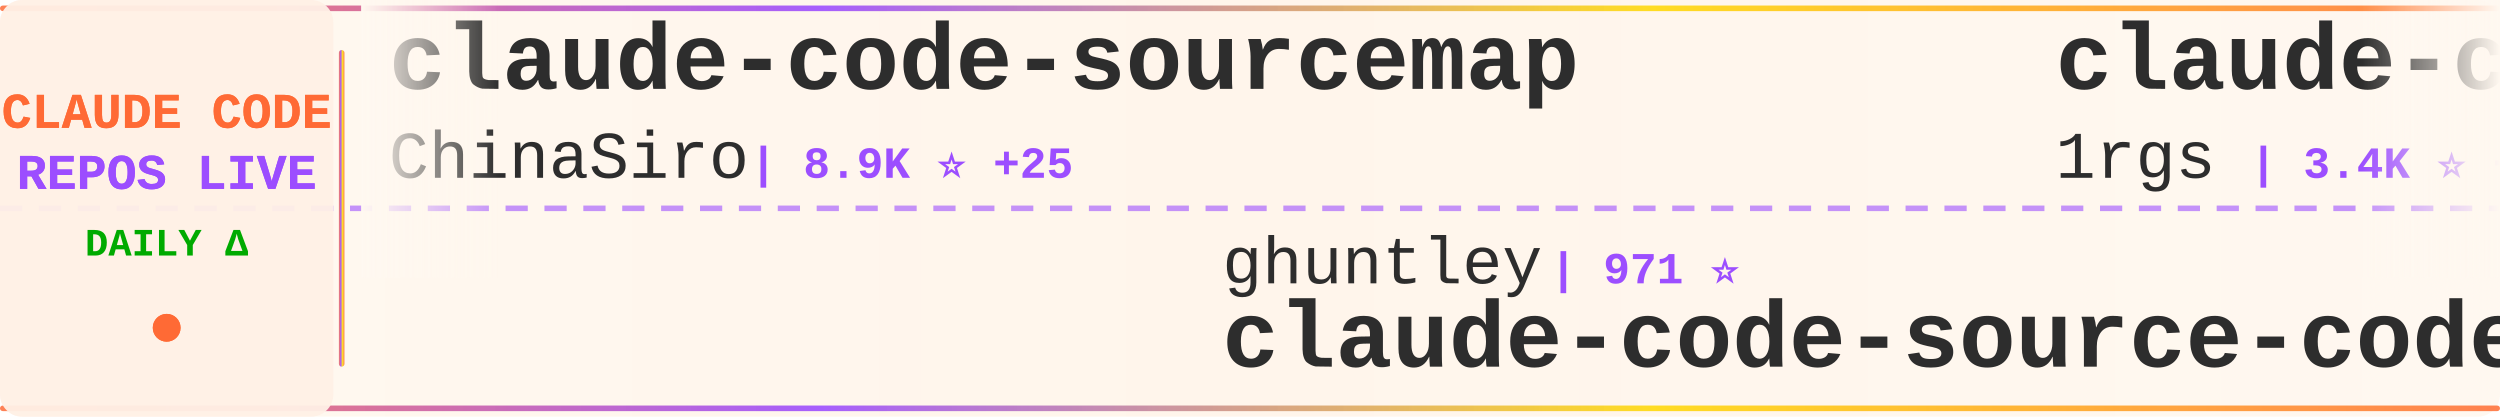
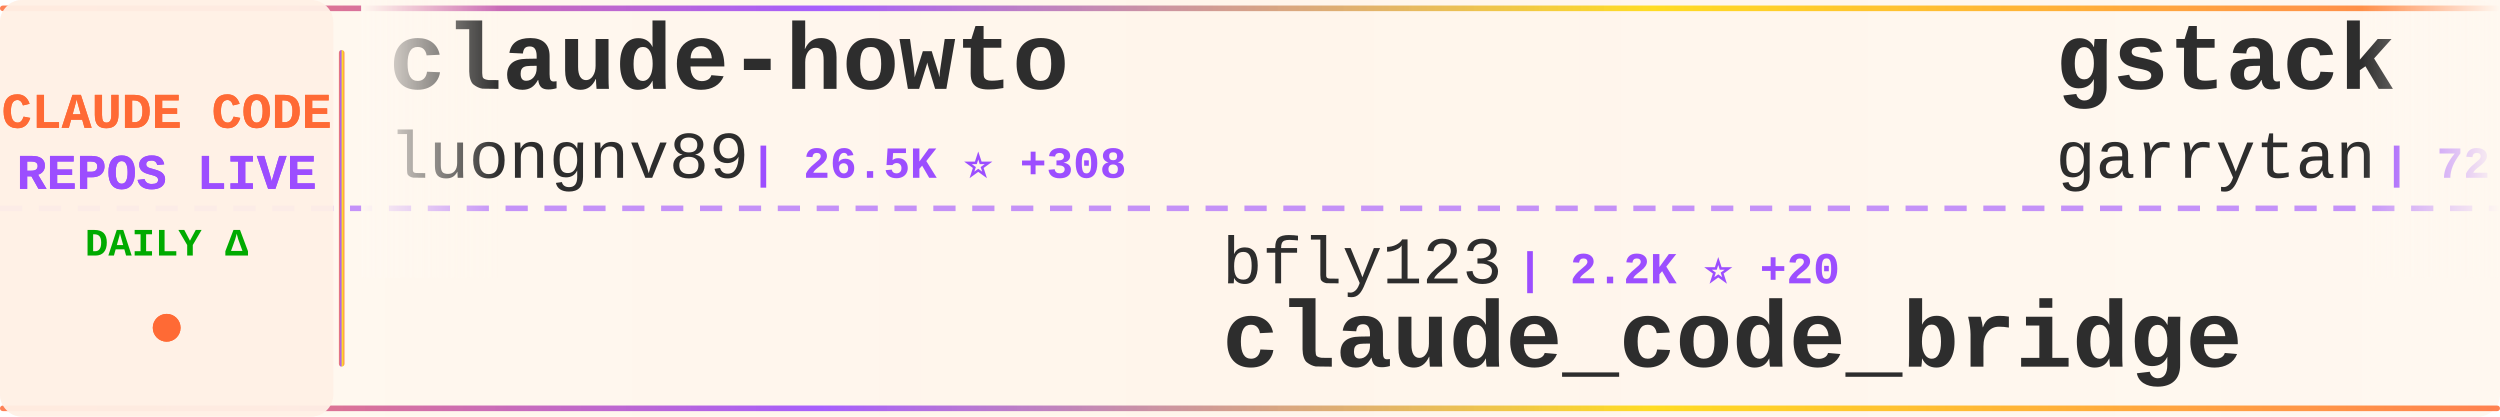
<svg xmlns="http://www.w3.org/2000/svg" width="900" height="150">
  <defs>
    <linearGradient id="tickerBg" x1="0%" y1="0%" x2="100%" y2="0%">
      <stop offset="0%" style="stop-color:#fff8f0;stop-opacity:0.98" />
      <stop offset="50%" style="stop-color:#fff5eb;stop-opacity:1" />
      <stop offset="100%" style="stop-color:#fff8f0;stop-opacity:0.98" />
    </linearGradient>
    <linearGradient id="borderGrad" x1="0%" y1="0%" x2="100%" y2="0%">
      <stop offset="0%" style="stop-color:#FF6B35;stop-opacity:0.85">
        <animate attributeName="stop-opacity" values="0.85;1;0.85" dur="2s" repeatCount="indefinite" />
      </stop>
      <stop offset="33%" style="stop-color:#9C4EFF;stop-opacity:0.9">
        <animate attributeName="stop-opacity" values="0.9;1;0.9" dur="2.2s" repeatCount="indefinite" />
      </stop>
      <stop offset="66%" style="stop-color:#FFD700;stop-opacity:0.85">
        <animate attributeName="stop-opacity" values="0.85;1;0.85" dur="1.8s" repeatCount="indefinite" />
      </stop>
      <stop offset="100%" style="stop-color:#FF6B35;stop-opacity:0.85">
        <animate attributeName="stop-opacity" values="0.85;1;0.85" dur="2s" repeatCount="indefinite" />
      </stop>
    </linearGradient>
    <filter id="textGlow">
      <feGaussianBlur stdDeviation="0.15" result="coloredBlur" />
      <feMerge>
        <feMergeNode in="coloredBlur" />
        <feMergeNode in="SourceGraphic" />
      </feMerge>
    </filter>
    <filter id="metricGlow">
      <feGaussianBlur stdDeviation="0.2" result="coloredBlur" />
      <feMerge>
        <feMergeNode in="coloredBlur" />
        <feMergeNode in="SourceGraphic" />
      </feMerge>
    </filter>
    <linearGradient id="leftFade" x1="0%" y1="0%" x2="100%" y2="0%">
      <stop offset="0%" style="stop-color:#fff8f0;stop-opacity:1" />
      <stop offset="100%" style="stop-color:#fff8f0;stop-opacity:0" />
    </linearGradient>
    <linearGradient id="rightFade" x1="0%" y1="0%" x2="100%" y2="0%">
      <stop offset="0%" style="stop-color:#fff8f0;stop-opacity:0" />
      <stop offset="100%" style="stop-color:#fff8f0;stop-opacity:1" />
    </linearGradient>
  </defs>
  <rect width="900" height="150" fill="url(#tickerBg)" rx="8" />
  <rect x="0" y="2" width="900" height="2" fill="url(#borderGrad)" rx="1" />
  <rect x="0" y="146" width="900" height="2" fill="url(#borderGrad)" rx="1" />
  <line x1="0" y1="75" x2="900" y2="75" stroke="#9C4EFF" stroke-width="2" stroke-dasharray="8 6" opacity="0.6" />
  <rect x="0" y="0" width="120" height="150" fill="#fff0e6" opacity="0.95" rx="8" />
  <text x="60" y="46" font-family="'Courier New', monospace" font-size="18" font-weight="bold" fill="#FF6B35" text-anchor="middle" filter="url(#textGlow)">
    CLAUDE CODE
  </text>
  <text x="60" y="68" font-family="'Courier New', monospace" font-size="18" font-weight="bold" fill="#9C4EFF" text-anchor="middle" filter="url(#textGlow)">
    REPOS LIVE
  </text>
  <text x="60" y="92" font-family="'Courier New', monospace" font-size="14" font-weight="bold" fill="#00aa00" text-anchor="middle">
    DAILY Δ
  </text>
  <circle cx="60" cy="118" r="5" fill="#FF6B35" filter="url(#metricGlow)">
    <animate attributeName="r" values="4;6;4" dur="1.5s" repeatCount="indefinite" />
    <animate attributeName="opacity" values="0.6;1;0.6" dur="1.5s" repeatCount="indefinite" />
  </circle>
  <rect x="122" y="18" width="2" height="114" fill="url(#borderGrad)" rx="1" />
  <clipPath id="tickerClip">
    <rect x="130" y="0" width="770" height="150" />
  </clipPath>
  <g clip-path="url(#tickerClip)">
    <g id="tickerItems">
      <animateTransform attributeName="transform" attributeType="XML" type="translate" from="0 0" to="-3000 0" dur="54s" repeatCount="indefinite" />
      <g transform="translate(0, 0)">
-         <text x="140" y="32" font-family="'Courier New', monospace" font-size="34" font-weight="bold" fill="#2d2d2d">claude-code-sourcemap</text>
-         <text x="140" y="64" font-family="'Courier New', monospace" font-size="24" font-weight="normal" fill="#2d2d2d" opacity="1.0">ChinaSiro</text>
-         <text x="270" y="64" font-family="'Courier New', monospace" font-size="16" font-weight="bold" fill="#9C4EFF"> | 8.9K ⭐ +25</text>
+         <text x="140" y="32" font-family="'Courier New', monospace" font-size="34" font-weight="bold" fill="#2d2d2d">claude-howto</text>
+         <text x="140" y="64" font-family="'Courier New', monospace" font-size="24" font-weight="normal" fill="#2d2d2d" opacity="1.0">luongnv89</text>
+         <text x="270" y="64" font-family="'Courier New', monospace" font-size="16" font-weight="bold" fill="#9C4EFF"> | 26.5K ⭐ +308</text>
      </g>
      <g transform="translate(300, 0)">
-         <text x="140" y="102" font-family="'Courier New', monospace" font-size="24" font-weight="normal" fill="#2d2d2d" opacity="1.0">ghuntley</text>
-         <text x="258" y="102" font-family="'Courier New', monospace" font-size="16" font-weight="bold" fill="#9C4EFF"> | 971 ⭐</text>
-         <text x="140" y="132" font-family="'Courier New', monospace" font-size="34" font-weight="bold" fill="#2d2d2d">claude-code-source-code-...</text>
+         <text x="140" y="102" font-family="'Courier New', monospace" font-size="24" font-weight="normal" fill="#2d2d2d" opacity="1.0">bfly123</text>
+         <text x="246" y="102" font-family="'Courier New', monospace" font-size="16" font-weight="bold" fill="#9C4EFF"> | 2.2K ⭐ +20</text>
+         <text x="140" y="132" font-family="'Courier New', monospace" font-size="34" font-weight="bold" fill="#2d2d2d">claude_code_bridge</text>
      </g>
      <g transform="translate(600, 0)">
-         <text x="140" y="32" font-family="'Courier New', monospace" font-size="34" font-weight="bold" fill="#2d2d2d">claude-code-proxy</text>
-         <text x="140" y="64" font-family="'Courier New', monospace" font-size="24" font-weight="normal" fill="#2d2d2d" opacity="1.0">1rgs</text>
-         <text x="210" y="64" font-family="'Courier New', monospace" font-size="16" font-weight="bold" fill="#9C4EFF"> | 3.4K ⭐ +3</text>
+         <text x="140" y="32" font-family="'Courier New', monospace" font-size="34" font-weight="bold" fill="#2d2d2d">gstack</text>
+         <text x="140" y="64" font-family="'Courier New', monospace" font-size="24" font-weight="normal" fill="#2d2d2d" opacity="1.0">garrytan</text>
+         <text x="258" y="64" font-family="'Courier New', monospace" font-size="16" font-weight="bold" fill="#9C4EFF"> | 72.7K ⭐ +897</text>
      </g>
      <g transform="translate(900, 0)">
-         <text x="140" y="102" font-family="'Courier New', monospace" font-size="24" font-weight="normal" fill="#2d2d2d" opacity="1.0">snarktank</text>
-         <text x="270" y="102" font-family="'Courier New', monospace" font-size="16" font-weight="bold" fill="#9C4EFF"> | 16.8K ⭐ +277</text>
-         <text x="140" y="132" font-family="'Courier New', monospace" font-size="34" font-weight="bold" fill="#2d2d2d">ralph</text>
+         <text x="140" y="102" font-family="'Courier New', monospace" font-size="24" font-weight="normal" fill="#2d2d2d" opacity="1.0">OneRedOak</text>
+         <text x="270" y="102" font-family="'Courier New', monospace" font-size="16" font-weight="bold" fill="#9C4EFF"> | 3.8K ⭐ +2</text>
+         <text x="140" y="132" font-family="'Courier New', monospace" font-size="34" font-weight="bold" fill="#2d2d2d">claude-code-workflows</text>
      </g>
      <g transform="translate(1200, 0)">
-         <text x="140" y="32" font-family="'Courier New', monospace" font-size="34" font-weight="bold" fill="#2d2d2d">claude-skills</text>
-         <text x="140" y="64" font-family="'Courier New', monospace" font-size="24" font-weight="normal" fill="#2d2d2d" opacity="1.0">alirezarezvani</text>
-         <text x="330" y="64" font-family="'Courier New', monospace" font-size="16" font-weight="bold" fill="#9C4EFF"> | 11.1K ⭐ +191</text>
+         <text x="140" y="32" font-family="'Courier New', monospace" font-size="34" font-weight="bold" fill="#2d2d2d">claude-code-hub</text>
+         <text x="140" y="64" font-family="'Courier New', monospace" font-size="24" font-weight="normal" fill="#2d2d2d" opacity="1.0">ding113</text>
+         <text x="246" y="64" font-family="'Courier New', monospace" font-size="16" font-weight="bold" fill="#9C4EFF"> | 2.4K ⭐ +27</text>
      </g>
      <g transform="translate(1500, 0)">
-         <text x="140" y="102" font-family="'Courier New', monospace" font-size="24" font-weight="normal" fill="#2d2d2d" opacity="1.0">qwibitai</text>
-         <text x="258" y="102" font-family="'Courier New', monospace" font-size="16" font-weight="bold" fill="#9C4EFF"> | 27.3K ⭐ +68</text>
-         <text x="140" y="132" font-family="'Courier New', monospace" font-size="34" font-weight="bold" fill="#2d2d2d">nanoclaw</text>
+         <text x="140" y="102" font-family="'Courier New', monospace" font-size="24" font-weight="normal" fill="#2d2d2d" opacity="1.0">Pimzino</text>
+         <text x="246" y="102" font-family="'Courier New', monospace" font-size="16" font-weight="bold" fill="#9C4EFF"> | 3.7K ⭐ +7</text>
+         <text x="140" y="132" font-family="'Courier New', monospace" font-size="34" font-weight="bold" fill="#2d2d2d">claude-code-spec-workflo...</text>
      </g>
      <g transform="translate(1800, 0)">
-         <text x="140" y="32" font-family="'Courier New', monospace" font-size="34" font-weight="bold" fill="#2d2d2d">claude-code-sourcemap</text>
-         <text x="140" y="64" font-family="'Courier New', monospace" font-size="24" font-weight="normal" fill="#2d2d2d" opacity="1.0">Hyper66666</text>
-         <text x="282" y="64" font-family="'Courier New', monospace" font-size="16" font-weight="bold" fill="#9C4EFF"> | 206 ⭐</text>
+         <text x="140" y="32" font-family="'Courier New', monospace" font-size="34" font-weight="bold" fill="#2d2d2d">claude-code-from-scratch</text>
+         <text x="140" y="64" font-family="'Courier New', monospace" font-size="24" font-weight="normal" fill="#2d2d2d" opacity="1.0">Windy3f3f3f3f</text>
+         <text x="318" y="64" font-family="'Courier New', monospace" font-size="16" font-weight="bold" fill="#9C4EFF"> | 915 ⭐ +17</text>
      </g>
      <g transform="translate(2100, 0)">
-         <text x="140" y="102" font-family="'Courier New', monospace" font-size="24" font-weight="normal" fill="#2d2d2d" opacity="1.0">guanshan</text>
-         <text x="258" y="102" font-family="'Courier New', monospace" font-size="16" font-weight="bold" fill="#9C4EFF"> | 55 ⭐</text>
-         <text x="140" y="132" font-family="'Courier New', monospace" font-size="34" font-weight="bold" fill="#2d2d2d">ClaudeCode</text>
+         <text x="140" y="102" font-family="'Courier New', monospace" font-size="24" font-weight="normal" fill="#2d2d2d" opacity="1.0">777genius</text>
+         <text x="270" y="102" font-family="'Courier New', monospace" font-size="16" font-weight="bold" fill="#9C4EFF"> | 895 ⭐</text>
+         <text x="140" y="132" font-family="'Courier New', monospace" font-size="34" font-weight="bold" fill="#2d2d2d">claude-code-source-code</text>
      </g>
      <g transform="translate(2400, 0)">
-         <text x="140" y="32" font-family="'Courier New', monospace" font-size="34" font-weight="bold" fill="#2d2d2d">free-code</text>
-         <text x="140" y="64" font-family="'Courier New', monospace" font-size="24" font-weight="normal" fill="#2d2d2d" opacity="1.0">paoloanzn</text>
-         <text x="270" y="64" font-family="'Courier New', monospace" font-size="16" font-weight="bold" fill="#9C4EFF"> | 7.8K ⭐ +43</text>
+         <text x="140" y="32" font-family="'Courier New', monospace" font-size="34" font-weight="bold" fill="#2d2d2d">claude-code-templates</text>
+         <text x="140" y="64" font-family="'Courier New', monospace" font-size="24" font-weight="normal" fill="#2d2d2d" opacity="1.0">davila7</text>
+         <text x="246" y="64" font-family="'Courier New', monospace" font-size="16" font-weight="bold" fill="#9C4EFF"> | 24.6K ⭐ +41</text>
      </g>
      <g transform="translate(2700, 0)">
-         <text x="140" y="102" font-family="'Courier New', monospace" font-size="24" font-weight="normal" fill="#2d2d2d" opacity="1.0">eyaltoledano</text>
-         <text x="306" y="102" font-family="'Courier New', monospace" font-size="16" font-weight="bold" fill="#9C4EFF"> | 26.5K ⭐ +30</text>
-         <text x="140" y="132" font-family="'Courier New', monospace" font-size="34" font-weight="bold" fill="#2d2d2d">claude-task-master</text>
+         <text x="140" y="102" font-family="'Courier New', monospace" font-size="24" font-weight="normal" fill="#2d2d2d" opacity="1.0">pengchengneo</text>
+         <text x="306" y="102" font-family="'Courier New', monospace" font-size="16" font-weight="bold" fill="#9C4EFF"> | 1.2K ⭐ +10</text>
+         <text x="140" y="132" font-family="'Courier New', monospace" font-size="34" font-weight="bold" fill="#2d2d2d">Claude-Code</text>
      </g>
      <g transform="translate(3000, 0)">
-         <text x="140" y="32" font-family="'Courier New', monospace" font-size="34" font-weight="bold" fill="#2d2d2d">claude-code-sourcemap</text>
-         <text x="140" y="64" font-family="'Courier New', monospace" font-size="24" font-weight="normal" fill="#2d2d2d" opacity="1.0">ChinaSiro</text>
-         <text x="270" y="64" font-family="'Courier New', monospace" font-size="16" font-weight="bold" fill="#9C4EFF"> | 8.9K ⭐ +25</text>
+         <text x="140" y="32" font-family="'Courier New', monospace" font-size="34" font-weight="bold" fill="#2d2d2d">claude-howto</text>
+         <text x="140" y="64" font-family="'Courier New', monospace" font-size="24" font-weight="normal" fill="#2d2d2d" opacity="1.0">luongnv89</text>
+         <text x="270" y="64" font-family="'Courier New', monospace" font-size="16" font-weight="bold" fill="#9C4EFF"> | 26.5K ⭐ +308</text>
      </g>
      <g transform="translate(3300, 0)">
-         <text x="140" y="102" font-family="'Courier New', monospace" font-size="24" font-weight="normal" fill="#2d2d2d" opacity="1.0">ghuntley</text>
-         <text x="258" y="102" font-family="'Courier New', monospace" font-size="16" font-weight="bold" fill="#9C4EFF"> | 971 ⭐</text>
-         <text x="140" y="132" font-family="'Courier New', monospace" font-size="34" font-weight="bold" fill="#2d2d2d">claude-code-source-code-...</text>
+         <text x="140" y="102" font-family="'Courier New', monospace" font-size="24" font-weight="normal" fill="#2d2d2d" opacity="1.0">bfly123</text>
+         <text x="246" y="102" font-family="'Courier New', monospace" font-size="16" font-weight="bold" fill="#9C4EFF"> | 2.2K ⭐ +20</text>
+         <text x="140" y="132" font-family="'Courier New', monospace" font-size="34" font-weight="bold" fill="#2d2d2d">claude_code_bridge</text>
      </g>
      <g transform="translate(3600, 0)">
-         <text x="140" y="32" font-family="'Courier New', monospace" font-size="34" font-weight="bold" fill="#2d2d2d">claude-code-proxy</text>
-         <text x="140" y="64" font-family="'Courier New', monospace" font-size="24" font-weight="normal" fill="#2d2d2d" opacity="1.0">1rgs</text>
-         <text x="210" y="64" font-family="'Courier New', monospace" font-size="16" font-weight="bold" fill="#9C4EFF"> | 3.4K ⭐ +3</text>
+         <text x="140" y="32" font-family="'Courier New', monospace" font-size="34" font-weight="bold" fill="#2d2d2d">gstack</text>
+         <text x="140" y="64" font-family="'Courier New', monospace" font-size="24" font-weight="normal" fill="#2d2d2d" opacity="1.0">garrytan</text>
+         <text x="258" y="64" font-family="'Courier New', monospace" font-size="16" font-weight="bold" fill="#9C4EFF"> | 72.7K ⭐ +897</text>
      </g>
      <g transform="translate(3900, 0)">
-         <text x="140" y="102" font-family="'Courier New', monospace" font-size="24" font-weight="normal" fill="#2d2d2d" opacity="1.0">snarktank</text>
-         <text x="270" y="102" font-family="'Courier New', monospace" font-size="16" font-weight="bold" fill="#9C4EFF"> | 16.8K ⭐ +277</text>
-         <text x="140" y="132" font-family="'Courier New', monospace" font-size="34" font-weight="bold" fill="#2d2d2d">ralph</text>
+         <text x="140" y="102" font-family="'Courier New', monospace" font-size="24" font-weight="normal" fill="#2d2d2d" opacity="1.0">OneRedOak</text>
+         <text x="270" y="102" font-family="'Courier New', monospace" font-size="16" font-weight="bold" fill="#9C4EFF"> | 3.8K ⭐ +2</text>
+         <text x="140" y="132" font-family="'Courier New', monospace" font-size="34" font-weight="bold" fill="#2d2d2d">claude-code-workflows</text>
      </g>
    </g>
  </g>
  <rect x="130" y="0" width="50" height="100" fill="url(#leftFade)" />
  <rect x="850" y="0" width="50" height="100" fill="url(#rightFade)" />
</svg>
